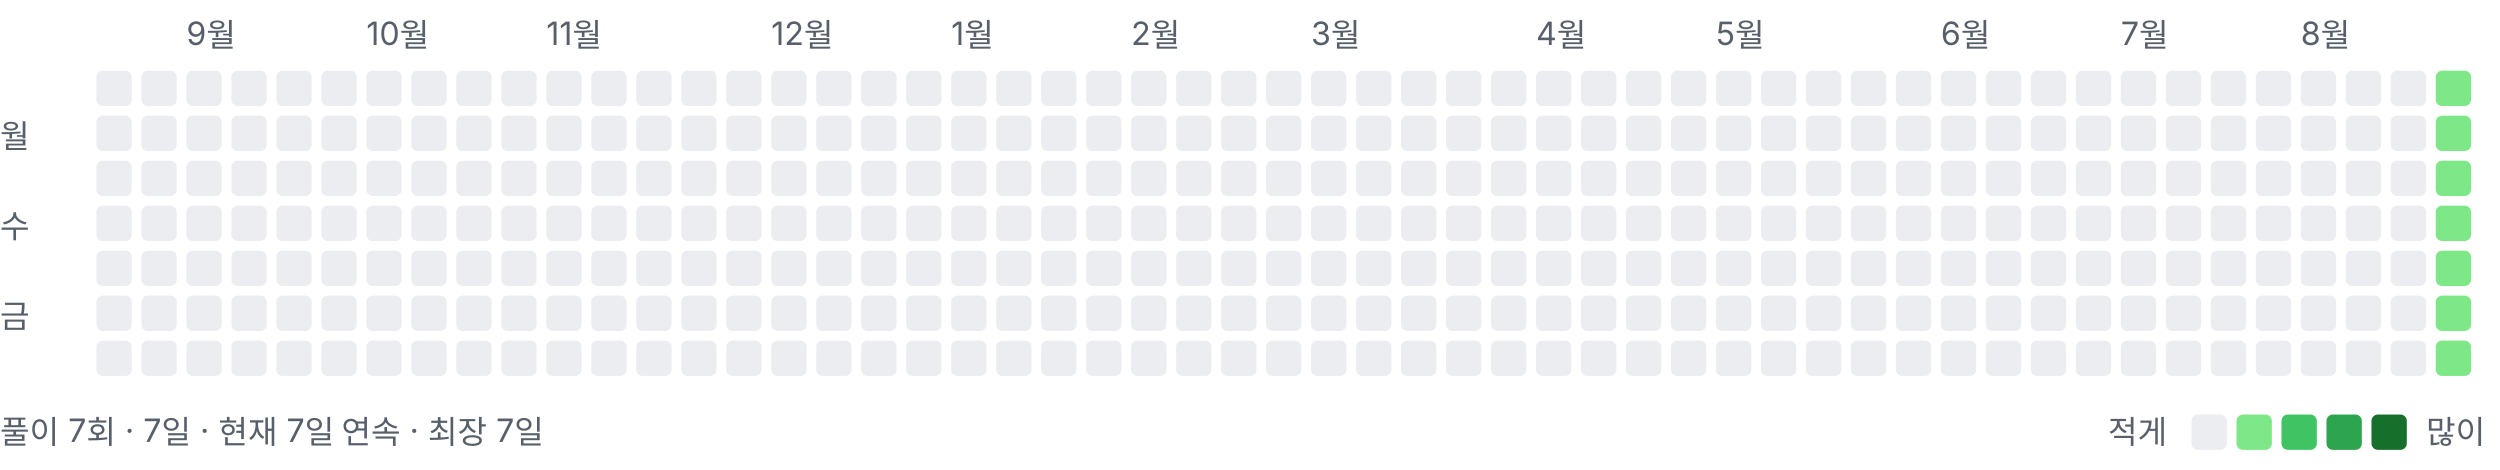
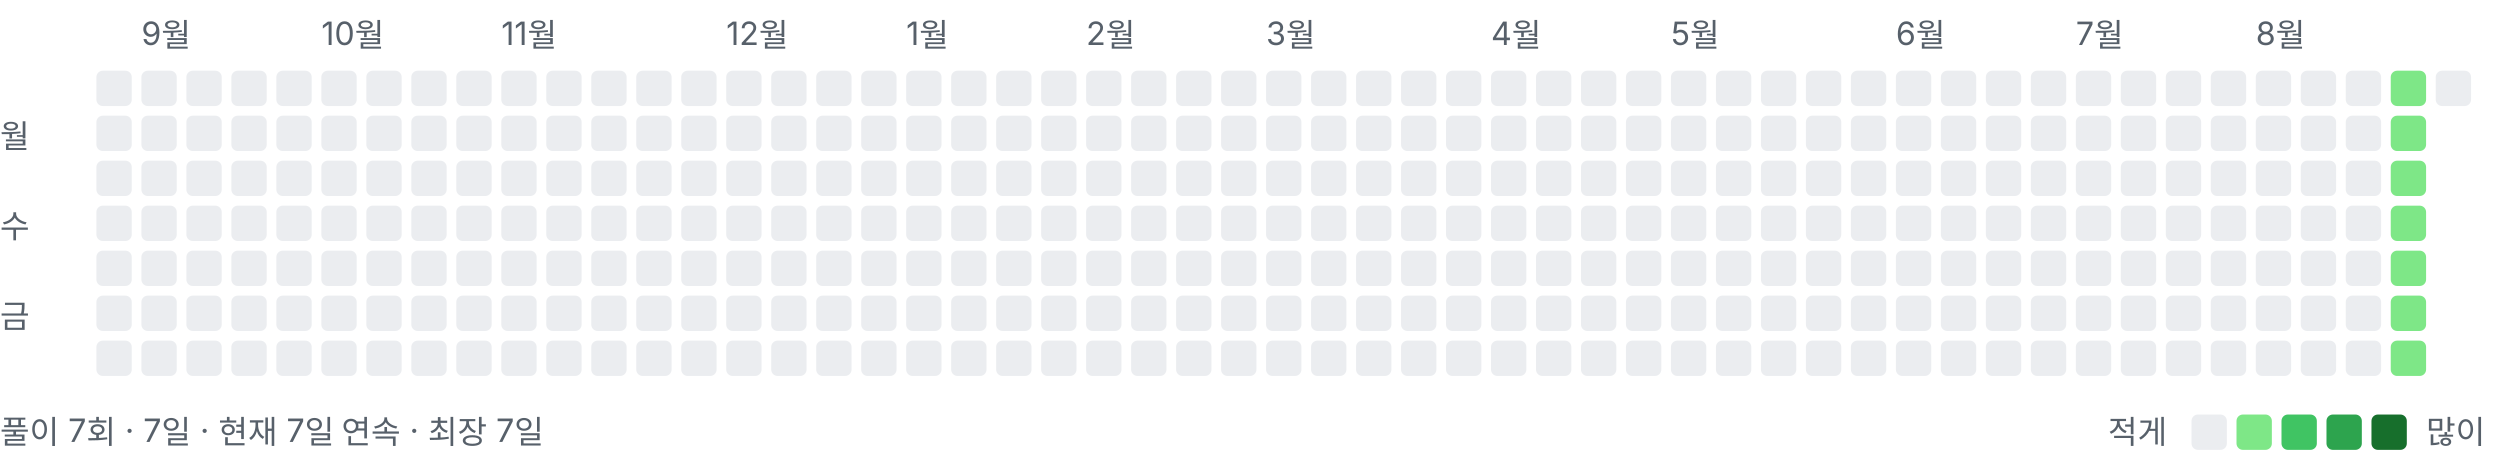
<svg xmlns="http://www.w3.org/2000/svg" width="778" height="146" viewBox="0 0 778 146" role="img" aria-label="풀이 잔디">
  <style>text{font:10px -apple-system,BlinkMacSystemFont,"Segoe UI","Malgun Gothic",sans-serif;fill:#57606a}</style>
-   <text x="58" y="14">9월</text>
-   <text x="114" y="14">10월</text>
-   <text x="170" y="14">11월</text>
-   <text x="240" y="14">12월</text>
-   <text x="296" y="14">1월</text>
-   <text x="352" y="14">2월</text>
-   <text x="408" y="14">3월</text>
-   <text x="478" y="14">4월</text>
-   <text x="534" y="14">5월</text>
-   <text x="604" y="14">6월</text>
-   <text x="660" y="14">7월</text>
-   <text x="716" y="14">8월</text>
+   <text x="44" y="14">9월</text>
+   <text x="100" y="14">10월</text>
+   <text x="156" y="14">11월</text>
+   <text x="226" y="14">12월</text>
+   <text x="282" y="14">1월</text>
+   <text x="338" y="14">2월</text>
+   <text x="394" y="14">3월</text>
+   <text x="464" y="14">4월</text>
+   <text x="520" y="14">5월</text>
+   <text x="590" y="14">6월</text>
+   <text x="646" y="14">7월</text>
+   <text x="702" y="14">8월</text>
  <text x="0" y="46">월</text>
  <text x="0" y="74">수</text>
  <text x="0" y="102">금</text>
  <rect x="30" y="22" width="11" height="11" rx="2" ry="2" fill="#ebedf0" />
  <rect x="30" y="36" width="11" height="11" rx="2" ry="2" fill="#ebedf0" />
  <rect x="30" y="50" width="11" height="11" rx="2" ry="2" fill="#ebedf0" />
  <rect x="30" y="64" width="11" height="11" rx="2" ry="2" fill="#ebedf0" />
  <rect x="30" y="78" width="11" height="11" rx="2" ry="2" fill="#ebedf0" />
  <rect x="30" y="92" width="11" height="11" rx="2" ry="2" fill="#ebedf0" />
  <rect x="30" y="106" width="11" height="11" rx="2" ry="2" fill="#ebedf0" />
  <rect x="44" y="22" width="11" height="11" rx="2" ry="2" fill="#ebedf0" />
  <rect x="44" y="36" width="11" height="11" rx="2" ry="2" fill="#ebedf0" />
  <rect x="44" y="50" width="11" height="11" rx="2" ry="2" fill="#ebedf0" />
  <rect x="44" y="64" width="11" height="11" rx="2" ry="2" fill="#ebedf0" />
  <rect x="44" y="78" width="11" height="11" rx="2" ry="2" fill="#ebedf0" />
  <rect x="44" y="92" width="11" height="11" rx="2" ry="2" fill="#ebedf0" />
  <rect x="44" y="106" width="11" height="11" rx="2" ry="2" fill="#ebedf0" />
  <rect x="58" y="22" width="11" height="11" rx="2" ry="2" fill="#ebedf0" />
  <rect x="58" y="36" width="11" height="11" rx="2" ry="2" fill="#ebedf0" />
  <rect x="58" y="50" width="11" height="11" rx="2" ry="2" fill="#ebedf0" />
  <rect x="58" y="64" width="11" height="11" rx="2" ry="2" fill="#ebedf0" />
  <rect x="58" y="78" width="11" height="11" rx="2" ry="2" fill="#ebedf0" />
  <rect x="58" y="92" width="11" height="11" rx="2" ry="2" fill="#ebedf0" />
  <rect x="58" y="106" width="11" height="11" rx="2" ry="2" fill="#ebedf0" />
  <rect x="72" y="22" width="11" height="11" rx="2" ry="2" fill="#ebedf0" />
  <rect x="72" y="36" width="11" height="11" rx="2" ry="2" fill="#ebedf0" />
  <rect x="72" y="50" width="11" height="11" rx="2" ry="2" fill="#ebedf0" />
  <rect x="72" y="64" width="11" height="11" rx="2" ry="2" fill="#ebedf0" />
  <rect x="72" y="78" width="11" height="11" rx="2" ry="2" fill="#ebedf0" />
  <rect x="72" y="92" width="11" height="11" rx="2" ry="2" fill="#ebedf0" />
  <rect x="72" y="106" width="11" height="11" rx="2" ry="2" fill="#ebedf0" />
  <rect x="86" y="22" width="11" height="11" rx="2" ry="2" fill="#ebedf0" />
  <rect x="86" y="36" width="11" height="11" rx="2" ry="2" fill="#ebedf0" />
  <rect x="86" y="50" width="11" height="11" rx="2" ry="2" fill="#ebedf0" />
  <rect x="86" y="64" width="11" height="11" rx="2" ry="2" fill="#ebedf0" />
  <rect x="86" y="78" width="11" height="11" rx="2" ry="2" fill="#ebedf0" />
  <rect x="86" y="92" width="11" height="11" rx="2" ry="2" fill="#ebedf0" />
  <rect x="86" y="106" width="11" height="11" rx="2" ry="2" fill="#ebedf0" />
  <rect x="100" y="22" width="11" height="11" rx="2" ry="2" fill="#ebedf0" />
  <rect x="100" y="36" width="11" height="11" rx="2" ry="2" fill="#ebedf0" />
  <rect x="100" y="50" width="11" height="11" rx="2" ry="2" fill="#ebedf0" />
  <rect x="100" y="64" width="11" height="11" rx="2" ry="2" fill="#ebedf0" />
  <rect x="100" y="78" width="11" height="11" rx="2" ry="2" fill="#ebedf0" />
  <rect x="100" y="92" width="11" height="11" rx="2" ry="2" fill="#ebedf0" />
  <rect x="100" y="106" width="11" height="11" rx="2" ry="2" fill="#ebedf0" />
  <rect x="114" y="22" width="11" height="11" rx="2" ry="2" fill="#ebedf0" />
  <rect x="114" y="36" width="11" height="11" rx="2" ry="2" fill="#ebedf0" />
  <rect x="114" y="50" width="11" height="11" rx="2" ry="2" fill="#ebedf0" />
  <rect x="114" y="64" width="11" height="11" rx="2" ry="2" fill="#ebedf0" />
  <rect x="114" y="78" width="11" height="11" rx="2" ry="2" fill="#ebedf0" />
  <rect x="114" y="92" width="11" height="11" rx="2" ry="2" fill="#ebedf0" />
  <rect x="114" y="106" width="11" height="11" rx="2" ry="2" fill="#ebedf0" />
  <rect x="128" y="22" width="11" height="11" rx="2" ry="2" fill="#ebedf0" />
  <rect x="128" y="36" width="11" height="11" rx="2" ry="2" fill="#ebedf0" />
  <rect x="128" y="50" width="11" height="11" rx="2" ry="2" fill="#ebedf0" />
  <rect x="128" y="64" width="11" height="11" rx="2" ry="2" fill="#ebedf0" />
  <rect x="128" y="78" width="11" height="11" rx="2" ry="2" fill="#ebedf0" />
  <rect x="128" y="92" width="11" height="11" rx="2" ry="2" fill="#ebedf0" />
  <rect x="128" y="106" width="11" height="11" rx="2" ry="2" fill="#ebedf0" />
  <rect x="142" y="22" width="11" height="11" rx="2" ry="2" fill="#ebedf0" />
  <rect x="142" y="36" width="11" height="11" rx="2" ry="2" fill="#ebedf0" />
  <rect x="142" y="50" width="11" height="11" rx="2" ry="2" fill="#ebedf0" />
  <rect x="142" y="64" width="11" height="11" rx="2" ry="2" fill="#ebedf0" />
  <rect x="142" y="78" width="11" height="11" rx="2" ry="2" fill="#ebedf0" />
  <rect x="142" y="92" width="11" height="11" rx="2" ry="2" fill="#ebedf0" />
  <rect x="142" y="106" width="11" height="11" rx="2" ry="2" fill="#ebedf0" />
  <rect x="156" y="22" width="11" height="11" rx="2" ry="2" fill="#ebedf0" />
  <rect x="156" y="36" width="11" height="11" rx="2" ry="2" fill="#ebedf0" />
  <rect x="156" y="50" width="11" height="11" rx="2" ry="2" fill="#ebedf0" />
  <rect x="156" y="64" width="11" height="11" rx="2" ry="2" fill="#ebedf0" />
  <rect x="156" y="78" width="11" height="11" rx="2" ry="2" fill="#ebedf0" />
  <rect x="156" y="92" width="11" height="11" rx="2" ry="2" fill="#ebedf0" />
  <rect x="156" y="106" width="11" height="11" rx="2" ry="2" fill="#ebedf0" />
  <rect x="170" y="22" width="11" height="11" rx="2" ry="2" fill="#ebedf0" />
  <rect x="170" y="36" width="11" height="11" rx="2" ry="2" fill="#ebedf0" />
  <rect x="170" y="50" width="11" height="11" rx="2" ry="2" fill="#ebedf0" />
  <rect x="170" y="64" width="11" height="11" rx="2" ry="2" fill="#ebedf0" />
  <rect x="170" y="78" width="11" height="11" rx="2" ry="2" fill="#ebedf0" />
  <rect x="170" y="92" width="11" height="11" rx="2" ry="2" fill="#ebedf0" />
  <rect x="170" y="106" width="11" height="11" rx="2" ry="2" fill="#ebedf0" />
  <rect x="184" y="22" width="11" height="11" rx="2" ry="2" fill="#ebedf0" />
  <rect x="184" y="36" width="11" height="11" rx="2" ry="2" fill="#ebedf0" />
  <rect x="184" y="50" width="11" height="11" rx="2" ry="2" fill="#ebedf0" />
  <rect x="184" y="64" width="11" height="11" rx="2" ry="2" fill="#ebedf0" />
  <rect x="184" y="78" width="11" height="11" rx="2" ry="2" fill="#ebedf0" />
  <rect x="184" y="92" width="11" height="11" rx="2" ry="2" fill="#ebedf0" />
  <rect x="184" y="106" width="11" height="11" rx="2" ry="2" fill="#ebedf0" />
  <rect x="198" y="22" width="11" height="11" rx="2" ry="2" fill="#ebedf0" />
  <rect x="198" y="36" width="11" height="11" rx="2" ry="2" fill="#ebedf0" />
  <rect x="198" y="50" width="11" height="11" rx="2" ry="2" fill="#ebedf0" />
  <rect x="198" y="64" width="11" height="11" rx="2" ry="2" fill="#ebedf0" />
  <rect x="198" y="78" width="11" height="11" rx="2" ry="2" fill="#ebedf0" />
  <rect x="198" y="92" width="11" height="11" rx="2" ry="2" fill="#ebedf0" />
  <rect x="198" y="106" width="11" height="11" rx="2" ry="2" fill="#ebedf0" />
  <rect x="212" y="22" width="11" height="11" rx="2" ry="2" fill="#ebedf0" />
  <rect x="212" y="36" width="11" height="11" rx="2" ry="2" fill="#ebedf0" />
  <rect x="212" y="50" width="11" height="11" rx="2" ry="2" fill="#ebedf0" />
  <rect x="212" y="64" width="11" height="11" rx="2" ry="2" fill="#ebedf0" />
  <rect x="212" y="78" width="11" height="11" rx="2" ry="2" fill="#ebedf0" />
  <rect x="212" y="92" width="11" height="11" rx="2" ry="2" fill="#ebedf0" />
  <rect x="212" y="106" width="11" height="11" rx="2" ry="2" fill="#ebedf0" />
  <rect x="226" y="22" width="11" height="11" rx="2" ry="2" fill="#ebedf0" />
  <rect x="226" y="36" width="11" height="11" rx="2" ry="2" fill="#ebedf0" />
  <rect x="226" y="50" width="11" height="11" rx="2" ry="2" fill="#ebedf0" />
  <rect x="226" y="64" width="11" height="11" rx="2" ry="2" fill="#ebedf0" />
  <rect x="226" y="78" width="11" height="11" rx="2" ry="2" fill="#ebedf0" />
  <rect x="226" y="92" width="11" height="11" rx="2" ry="2" fill="#ebedf0" />
  <rect x="226" y="106" width="11" height="11" rx="2" ry="2" fill="#ebedf0" />
  <rect x="240" y="22" width="11" height="11" rx="2" ry="2" fill="#ebedf0" />
  <rect x="240" y="36" width="11" height="11" rx="2" ry="2" fill="#ebedf0" />
  <rect x="240" y="50" width="11" height="11" rx="2" ry="2" fill="#ebedf0" />
  <rect x="240" y="64" width="11" height="11" rx="2" ry="2" fill="#ebedf0" />
  <rect x="240" y="78" width="11" height="11" rx="2" ry="2" fill="#ebedf0" />
  <rect x="240" y="92" width="11" height="11" rx="2" ry="2" fill="#ebedf0" />
  <rect x="240" y="106" width="11" height="11" rx="2" ry="2" fill="#ebedf0" />
  <rect x="254" y="22" width="11" height="11" rx="2" ry="2" fill="#ebedf0" />
  <rect x="254" y="36" width="11" height="11" rx="2" ry="2" fill="#ebedf0" />
  <rect x="254" y="50" width="11" height="11" rx="2" ry="2" fill="#ebedf0" />
  <rect x="254" y="64" width="11" height="11" rx="2" ry="2" fill="#ebedf0" />
  <rect x="254" y="78" width="11" height="11" rx="2" ry="2" fill="#ebedf0" />
  <rect x="254" y="92" width="11" height="11" rx="2" ry="2" fill="#ebedf0" />
  <rect x="254" y="106" width="11" height="11" rx="2" ry="2" fill="#ebedf0" />
  <rect x="268" y="22" width="11" height="11" rx="2" ry="2" fill="#ebedf0" />
  <rect x="268" y="36" width="11" height="11" rx="2" ry="2" fill="#ebedf0" />
  <rect x="268" y="50" width="11" height="11" rx="2" ry="2" fill="#ebedf0" />
  <rect x="268" y="64" width="11" height="11" rx="2" ry="2" fill="#ebedf0" />
  <rect x="268" y="78" width="11" height="11" rx="2" ry="2" fill="#ebedf0" />
  <rect x="268" y="92" width="11" height="11" rx="2" ry="2" fill="#ebedf0" />
  <rect x="268" y="106" width="11" height="11" rx="2" ry="2" fill="#ebedf0" />
  <rect x="282" y="22" width="11" height="11" rx="2" ry="2" fill="#ebedf0" />
  <rect x="282" y="36" width="11" height="11" rx="2" ry="2" fill="#ebedf0" />
  <rect x="282" y="50" width="11" height="11" rx="2" ry="2" fill="#ebedf0" />
  <rect x="282" y="64" width="11" height="11" rx="2" ry="2" fill="#ebedf0" />
  <rect x="282" y="78" width="11" height="11" rx="2" ry="2" fill="#ebedf0" />
  <rect x="282" y="92" width="11" height="11" rx="2" ry="2" fill="#ebedf0" />
  <rect x="282" y="106" width="11" height="11" rx="2" ry="2" fill="#ebedf0" />
  <rect x="296" y="22" width="11" height="11" rx="2" ry="2" fill="#ebedf0" />
  <rect x="296" y="36" width="11" height="11" rx="2" ry="2" fill="#ebedf0" />
  <rect x="296" y="50" width="11" height="11" rx="2" ry="2" fill="#ebedf0" />
  <rect x="296" y="64" width="11" height="11" rx="2" ry="2" fill="#ebedf0" />
  <rect x="296" y="78" width="11" height="11" rx="2" ry="2" fill="#ebedf0" />
  <rect x="296" y="92" width="11" height="11" rx="2" ry="2" fill="#ebedf0" />
  <rect x="296" y="106" width="11" height="11" rx="2" ry="2" fill="#ebedf0" />
  <rect x="310" y="22" width="11" height="11" rx="2" ry="2" fill="#ebedf0" />
  <rect x="310" y="36" width="11" height="11" rx="2" ry="2" fill="#ebedf0" />
  <rect x="310" y="50" width="11" height="11" rx="2" ry="2" fill="#ebedf0" />
  <rect x="310" y="64" width="11" height="11" rx="2" ry="2" fill="#ebedf0" />
  <rect x="310" y="78" width="11" height="11" rx="2" ry="2" fill="#ebedf0" />
  <rect x="310" y="92" width="11" height="11" rx="2" ry="2" fill="#ebedf0" />
  <rect x="310" y="106" width="11" height="11" rx="2" ry="2" fill="#ebedf0" />
  <rect x="324" y="22" width="11" height="11" rx="2" ry="2" fill="#ebedf0" />
  <rect x="324" y="36" width="11" height="11" rx="2" ry="2" fill="#ebedf0" />
  <rect x="324" y="50" width="11" height="11" rx="2" ry="2" fill="#ebedf0" />
  <rect x="324" y="64" width="11" height="11" rx="2" ry="2" fill="#ebedf0" />
  <rect x="324" y="78" width="11" height="11" rx="2" ry="2" fill="#ebedf0" />
  <rect x="324" y="92" width="11" height="11" rx="2" ry="2" fill="#ebedf0" />
  <rect x="324" y="106" width="11" height="11" rx="2" ry="2" fill="#ebedf0" />
  <rect x="338" y="22" width="11" height="11" rx="2" ry="2" fill="#ebedf0" />
  <rect x="338" y="36" width="11" height="11" rx="2" ry="2" fill="#ebedf0" />
  <rect x="338" y="50" width="11" height="11" rx="2" ry="2" fill="#ebedf0" />
  <rect x="338" y="64" width="11" height="11" rx="2" ry="2" fill="#ebedf0" />
  <rect x="338" y="78" width="11" height="11" rx="2" ry="2" fill="#ebedf0" />
  <rect x="338" y="92" width="11" height="11" rx="2" ry="2" fill="#ebedf0" />
  <rect x="338" y="106" width="11" height="11" rx="2" ry="2" fill="#ebedf0" />
  <rect x="352" y="22" width="11" height="11" rx="2" ry="2" fill="#ebedf0" />
  <rect x="352" y="36" width="11" height="11" rx="2" ry="2" fill="#ebedf0" />
  <rect x="352" y="50" width="11" height="11" rx="2" ry="2" fill="#ebedf0" />
  <rect x="352" y="64" width="11" height="11" rx="2" ry="2" fill="#ebedf0" />
  <rect x="352" y="78" width="11" height="11" rx="2" ry="2" fill="#ebedf0" />
  <rect x="352" y="92" width="11" height="11" rx="2" ry="2" fill="#ebedf0" />
  <rect x="352" y="106" width="11" height="11" rx="2" ry="2" fill="#ebedf0" />
  <rect x="366" y="22" width="11" height="11" rx="2" ry="2" fill="#ebedf0" />
  <rect x="366" y="36" width="11" height="11" rx="2" ry="2" fill="#ebedf0" />
  <rect x="366" y="50" width="11" height="11" rx="2" ry="2" fill="#ebedf0" />
  <rect x="366" y="64" width="11" height="11" rx="2" ry="2" fill="#ebedf0" />
  <rect x="366" y="78" width="11" height="11" rx="2" ry="2" fill="#ebedf0" />
  <rect x="366" y="92" width="11" height="11" rx="2" ry="2" fill="#ebedf0" />
  <rect x="366" y="106" width="11" height="11" rx="2" ry="2" fill="#ebedf0" />
  <rect x="380" y="22" width="11" height="11" rx="2" ry="2" fill="#ebedf0" />
  <rect x="380" y="36" width="11" height="11" rx="2" ry="2" fill="#ebedf0" />
  <rect x="380" y="50" width="11" height="11" rx="2" ry="2" fill="#ebedf0" />
  <rect x="380" y="64" width="11" height="11" rx="2" ry="2" fill="#ebedf0" />
  <rect x="380" y="78" width="11" height="11" rx="2" ry="2" fill="#ebedf0" />
  <rect x="380" y="92" width="11" height="11" rx="2" ry="2" fill="#ebedf0" />
  <rect x="380" y="106" width="11" height="11" rx="2" ry="2" fill="#ebedf0" />
  <rect x="394" y="22" width="11" height="11" rx="2" ry="2" fill="#ebedf0" />
  <rect x="394" y="36" width="11" height="11" rx="2" ry="2" fill="#ebedf0" />
  <rect x="394" y="50" width="11" height="11" rx="2" ry="2" fill="#ebedf0" />
  <rect x="394" y="64" width="11" height="11" rx="2" ry="2" fill="#ebedf0" />
  <rect x="394" y="78" width="11" height="11" rx="2" ry="2" fill="#ebedf0" />
  <rect x="394" y="92" width="11" height="11" rx="2" ry="2" fill="#ebedf0" />
  <rect x="394" y="106" width="11" height="11" rx="2" ry="2" fill="#ebedf0" />
  <rect x="408" y="22" width="11" height="11" rx="2" ry="2" fill="#ebedf0" />
  <rect x="408" y="36" width="11" height="11" rx="2" ry="2" fill="#ebedf0" />
  <rect x="408" y="50" width="11" height="11" rx="2" ry="2" fill="#ebedf0" />
  <rect x="408" y="64" width="11" height="11" rx="2" ry="2" fill="#ebedf0" />
  <rect x="408" y="78" width="11" height="11" rx="2" ry="2" fill="#ebedf0" />
  <rect x="408" y="92" width="11" height="11" rx="2" ry="2" fill="#ebedf0" />
  <rect x="408" y="106" width="11" height="11" rx="2" ry="2" fill="#ebedf0" />
  <rect x="422" y="22" width="11" height="11" rx="2" ry="2" fill="#ebedf0" />
  <rect x="422" y="36" width="11" height="11" rx="2" ry="2" fill="#ebedf0" />
  <rect x="422" y="50" width="11" height="11" rx="2" ry="2" fill="#ebedf0" />
  <rect x="422" y="64" width="11" height="11" rx="2" ry="2" fill="#ebedf0" />
  <rect x="422" y="78" width="11" height="11" rx="2" ry="2" fill="#ebedf0" />
  <rect x="422" y="92" width="11" height="11" rx="2" ry="2" fill="#ebedf0" />
  <rect x="422" y="106" width="11" height="11" rx="2" ry="2" fill="#ebedf0" />
  <rect x="436" y="22" width="11" height="11" rx="2" ry="2" fill="#ebedf0" />
  <rect x="436" y="36" width="11" height="11" rx="2" ry="2" fill="#ebedf0" />
  <rect x="436" y="50" width="11" height="11" rx="2" ry="2" fill="#ebedf0" />
  <rect x="436" y="64" width="11" height="11" rx="2" ry="2" fill="#ebedf0" />
  <rect x="436" y="78" width="11" height="11" rx="2" ry="2" fill="#ebedf0" />
  <rect x="436" y="92" width="11" height="11" rx="2" ry="2" fill="#ebedf0" />
  <rect x="436" y="106" width="11" height="11" rx="2" ry="2" fill="#ebedf0" />
  <rect x="450" y="22" width="11" height="11" rx="2" ry="2" fill="#ebedf0" />
  <rect x="450" y="36" width="11" height="11" rx="2" ry="2" fill="#ebedf0" />
  <rect x="450" y="50" width="11" height="11" rx="2" ry="2" fill="#ebedf0" />
  <rect x="450" y="64" width="11" height="11" rx="2" ry="2" fill="#ebedf0" />
  <rect x="450" y="78" width="11" height="11" rx="2" ry="2" fill="#ebedf0" />
  <rect x="450" y="92" width="11" height="11" rx="2" ry="2" fill="#ebedf0" />
  <rect x="450" y="106" width="11" height="11" rx="2" ry="2" fill="#ebedf0" />
  <rect x="464" y="22" width="11" height="11" rx="2" ry="2" fill="#ebedf0" />
  <rect x="464" y="36" width="11" height="11" rx="2" ry="2" fill="#ebedf0" />
  <rect x="464" y="50" width="11" height="11" rx="2" ry="2" fill="#ebedf0" />
  <rect x="464" y="64" width="11" height="11" rx="2" ry="2" fill="#ebedf0" />
  <rect x="464" y="78" width="11" height="11" rx="2" ry="2" fill="#ebedf0" />
  <rect x="464" y="92" width="11" height="11" rx="2" ry="2" fill="#ebedf0" />
  <rect x="464" y="106" width="11" height="11" rx="2" ry="2" fill="#ebedf0" />
  <rect x="478" y="22" width="11" height="11" rx="2" ry="2" fill="#ebedf0" />
  <rect x="478" y="36" width="11" height="11" rx="2" ry="2" fill="#ebedf0" />
  <rect x="478" y="50" width="11" height="11" rx="2" ry="2" fill="#ebedf0" />
  <rect x="478" y="64" width="11" height="11" rx="2" ry="2" fill="#ebedf0" />
  <rect x="478" y="78" width="11" height="11" rx="2" ry="2" fill="#ebedf0" />
  <rect x="478" y="92" width="11" height="11" rx="2" ry="2" fill="#ebedf0" />
  <rect x="478" y="106" width="11" height="11" rx="2" ry="2" fill="#ebedf0" />
  <rect x="492" y="22" width="11" height="11" rx="2" ry="2" fill="#ebedf0" />
  <rect x="492" y="36" width="11" height="11" rx="2" ry="2" fill="#ebedf0" />
  <rect x="492" y="50" width="11" height="11" rx="2" ry="2" fill="#ebedf0" />
  <rect x="492" y="64" width="11" height="11" rx="2" ry="2" fill="#ebedf0" />
  <rect x="492" y="78" width="11" height="11" rx="2" ry="2" fill="#ebedf0" />
  <rect x="492" y="92" width="11" height="11" rx="2" ry="2" fill="#ebedf0" />
  <rect x="492" y="106" width="11" height="11" rx="2" ry="2" fill="#ebedf0" />
  <rect x="506" y="22" width="11" height="11" rx="2" ry="2" fill="#ebedf0" />
  <rect x="506" y="36" width="11" height="11" rx="2" ry="2" fill="#ebedf0" />
  <rect x="506" y="50" width="11" height="11" rx="2" ry="2" fill="#ebedf0" />
  <rect x="506" y="64" width="11" height="11" rx="2" ry="2" fill="#ebedf0" />
  <rect x="506" y="78" width="11" height="11" rx="2" ry="2" fill="#ebedf0" />
  <rect x="506" y="92" width="11" height="11" rx="2" ry="2" fill="#ebedf0" />
  <rect x="506" y="106" width="11" height="11" rx="2" ry="2" fill="#ebedf0" />
  <rect x="520" y="22" width="11" height="11" rx="2" ry="2" fill="#ebedf0" />
  <rect x="520" y="36" width="11" height="11" rx="2" ry="2" fill="#ebedf0" />
  <rect x="520" y="50" width="11" height="11" rx="2" ry="2" fill="#ebedf0" />
  <rect x="520" y="64" width="11" height="11" rx="2" ry="2" fill="#ebedf0" />
  <rect x="520" y="78" width="11" height="11" rx="2" ry="2" fill="#ebedf0" />
  <rect x="520" y="92" width="11" height="11" rx="2" ry="2" fill="#ebedf0" />
  <rect x="520" y="106" width="11" height="11" rx="2" ry="2" fill="#ebedf0" />
  <rect x="534" y="22" width="11" height="11" rx="2" ry="2" fill="#ebedf0" />
  <rect x="534" y="36" width="11" height="11" rx="2" ry="2" fill="#ebedf0" />
  <rect x="534" y="50" width="11" height="11" rx="2" ry="2" fill="#ebedf0" />
  <rect x="534" y="64" width="11" height="11" rx="2" ry="2" fill="#ebedf0" />
  <rect x="534" y="78" width="11" height="11" rx="2" ry="2" fill="#ebedf0" />
  <rect x="534" y="92" width="11" height="11" rx="2" ry="2" fill="#ebedf0" />
  <rect x="534" y="106" width="11" height="11" rx="2" ry="2" fill="#ebedf0" />
  <rect x="548" y="22" width="11" height="11" rx="2" ry="2" fill="#ebedf0" />
  <rect x="548" y="36" width="11" height="11" rx="2" ry="2" fill="#ebedf0" />
  <rect x="548" y="50" width="11" height="11" rx="2" ry="2" fill="#ebedf0" />
  <rect x="548" y="64" width="11" height="11" rx="2" ry="2" fill="#ebedf0" />
  <rect x="548" y="78" width="11" height="11" rx="2" ry="2" fill="#ebedf0" />
  <rect x="548" y="92" width="11" height="11" rx="2" ry="2" fill="#ebedf0" />
  <rect x="548" y="106" width="11" height="11" rx="2" ry="2" fill="#ebedf0" />
  <rect x="562" y="22" width="11" height="11" rx="2" ry="2" fill="#ebedf0" />
  <rect x="562" y="36" width="11" height="11" rx="2" ry="2" fill="#ebedf0" />
  <rect x="562" y="50" width="11" height="11" rx="2" ry="2" fill="#ebedf0" />
  <rect x="562" y="64" width="11" height="11" rx="2" ry="2" fill="#ebedf0" />
  <rect x="562" y="78" width="11" height="11" rx="2" ry="2" fill="#ebedf0" />
  <rect x="562" y="92" width="11" height="11" rx="2" ry="2" fill="#ebedf0" />
  <rect x="562" y="106" width="11" height="11" rx="2" ry="2" fill="#ebedf0" />
  <rect x="576" y="22" width="11" height="11" rx="2" ry="2" fill="#ebedf0" />
  <rect x="576" y="36" width="11" height="11" rx="2" ry="2" fill="#ebedf0" />
  <rect x="576" y="50" width="11" height="11" rx="2" ry="2" fill="#ebedf0" />
  <rect x="576" y="64" width="11" height="11" rx="2" ry="2" fill="#ebedf0" />
  <rect x="576" y="78" width="11" height="11" rx="2" ry="2" fill="#ebedf0" />
  <rect x="576" y="92" width="11" height="11" rx="2" ry="2" fill="#ebedf0" />
  <rect x="576" y="106" width="11" height="11" rx="2" ry="2" fill="#ebedf0" />
  <rect x="590" y="22" width="11" height="11" rx="2" ry="2" fill="#ebedf0" />
  <rect x="590" y="36" width="11" height="11" rx="2" ry="2" fill="#ebedf0" />
  <rect x="590" y="50" width="11" height="11" rx="2" ry="2" fill="#ebedf0" />
  <rect x="590" y="64" width="11" height="11" rx="2" ry="2" fill="#ebedf0" />
  <rect x="590" y="78" width="11" height="11" rx="2" ry="2" fill="#ebedf0" />
  <rect x="590" y="92" width="11" height="11" rx="2" ry="2" fill="#ebedf0" />
  <rect x="590" y="106" width="11" height="11" rx="2" ry="2" fill="#ebedf0" />
  <rect x="604" y="22" width="11" height="11" rx="2" ry="2" fill="#ebedf0" />
  <rect x="604" y="36" width="11" height="11" rx="2" ry="2" fill="#ebedf0" />
  <rect x="604" y="50" width="11" height="11" rx="2" ry="2" fill="#ebedf0" />
  <rect x="604" y="64" width="11" height="11" rx="2" ry="2" fill="#ebedf0" />
  <rect x="604" y="78" width="11" height="11" rx="2" ry="2" fill="#ebedf0" />
  <rect x="604" y="92" width="11" height="11" rx="2" ry="2" fill="#ebedf0" />
  <rect x="604" y="106" width="11" height="11" rx="2" ry="2" fill="#ebedf0" />
  <rect x="618" y="22" width="11" height="11" rx="2" ry="2" fill="#ebedf0" />
  <rect x="618" y="36" width="11" height="11" rx="2" ry="2" fill="#ebedf0" />
  <rect x="618" y="50" width="11" height="11" rx="2" ry="2" fill="#ebedf0" />
  <rect x="618" y="64" width="11" height="11" rx="2" ry="2" fill="#ebedf0" />
  <rect x="618" y="78" width="11" height="11" rx="2" ry="2" fill="#ebedf0" />
  <rect x="618" y="92" width="11" height="11" rx="2" ry="2" fill="#ebedf0" />
  <rect x="618" y="106" width="11" height="11" rx="2" ry="2" fill="#ebedf0" />
  <rect x="632" y="22" width="11" height="11" rx="2" ry="2" fill="#ebedf0" />
  <rect x="632" y="36" width="11" height="11" rx="2" ry="2" fill="#ebedf0" />
  <rect x="632" y="50" width="11" height="11" rx="2" ry="2" fill="#ebedf0" />
  <rect x="632" y="64" width="11" height="11" rx="2" ry="2" fill="#ebedf0" />
  <rect x="632" y="78" width="11" height="11" rx="2" ry="2" fill="#ebedf0" />
  <rect x="632" y="92" width="11" height="11" rx="2" ry="2" fill="#ebedf0" />
  <rect x="632" y="106" width="11" height="11" rx="2" ry="2" fill="#ebedf0" />
  <rect x="646" y="22" width="11" height="11" rx="2" ry="2" fill="#ebedf0" />
  <rect x="646" y="36" width="11" height="11" rx="2" ry="2" fill="#ebedf0" />
  <rect x="646" y="50" width="11" height="11" rx="2" ry="2" fill="#ebedf0" />
  <rect x="646" y="64" width="11" height="11" rx="2" ry="2" fill="#ebedf0" />
  <rect x="646" y="78" width="11" height="11" rx="2" ry="2" fill="#ebedf0" />
  <rect x="646" y="92" width="11" height="11" rx="2" ry="2" fill="#ebedf0" />
  <rect x="646" y="106" width="11" height="11" rx="2" ry="2" fill="#ebedf0" />
  <rect x="660" y="22" width="11" height="11" rx="2" ry="2" fill="#ebedf0" />
  <rect x="660" y="36" width="11" height="11" rx="2" ry="2" fill="#ebedf0" />
  <rect x="660" y="50" width="11" height="11" rx="2" ry="2" fill="#ebedf0" />
  <rect x="660" y="64" width="11" height="11" rx="2" ry="2" fill="#ebedf0" />
  <rect x="660" y="78" width="11" height="11" rx="2" ry="2" fill="#ebedf0" />
  <rect x="660" y="92" width="11" height="11" rx="2" ry="2" fill="#ebedf0" />
  <rect x="660" y="106" width="11" height="11" rx="2" ry="2" fill="#ebedf0" />
  <rect x="674" y="22" width="11" height="11" rx="2" ry="2" fill="#ebedf0" />
  <rect x="674" y="36" width="11" height="11" rx="2" ry="2" fill="#ebedf0" />
  <rect x="674" y="50" width="11" height="11" rx="2" ry="2" fill="#ebedf0" />
  <rect x="674" y="64" width="11" height="11" rx="2" ry="2" fill="#ebedf0" />
  <rect x="674" y="78" width="11" height="11" rx="2" ry="2" fill="#ebedf0" />
  <rect x="674" y="92" width="11" height="11" rx="2" ry="2" fill="#ebedf0" />
  <rect x="674" y="106" width="11" height="11" rx="2" ry="2" fill="#ebedf0" />
  <rect x="688" y="22" width="11" height="11" rx="2" ry="2" fill="#ebedf0" />
  <rect x="688" y="36" width="11" height="11" rx="2" ry="2" fill="#ebedf0" />
  <rect x="688" y="50" width="11" height="11" rx="2" ry="2" fill="#ebedf0" />
  <rect x="688" y="64" width="11" height="11" rx="2" ry="2" fill="#ebedf0" />
  <rect x="688" y="78" width="11" height="11" rx="2" ry="2" fill="#ebedf0" />
  <rect x="688" y="92" width="11" height="11" rx="2" ry="2" fill="#ebedf0" />
  <rect x="688" y="106" width="11" height="11" rx="2" ry="2" fill="#ebedf0" />
  <rect x="702" y="22" width="11" height="11" rx="2" ry="2" fill="#ebedf0" />
  <rect x="702" y="36" width="11" height="11" rx="2" ry="2" fill="#ebedf0" />
  <rect x="702" y="50" width="11" height="11" rx="2" ry="2" fill="#ebedf0" />
  <rect x="702" y="64" width="11" height="11" rx="2" ry="2" fill="#ebedf0" />
  <rect x="702" y="78" width="11" height="11" rx="2" ry="2" fill="#ebedf0" />
  <rect x="702" y="92" width="11" height="11" rx="2" ry="2" fill="#ebedf0" />
  <rect x="702" y="106" width="11" height="11" rx="2" ry="2" fill="#ebedf0" />
  <rect x="716" y="22" width="11" height="11" rx="2" ry="2" fill="#ebedf0" />
  <rect x="716" y="36" width="11" height="11" rx="2" ry="2" fill="#ebedf0" />
  <rect x="716" y="50" width="11" height="11" rx="2" ry="2" fill="#ebedf0" />
  <rect x="716" y="64" width="11" height="11" rx="2" ry="2" fill="#ebedf0" />
  <rect x="716" y="78" width="11" height="11" rx="2" ry="2" fill="#ebedf0" />
  <rect x="716" y="92" width="11" height="11" rx="2" ry="2" fill="#ebedf0" />
  <rect x="716" y="106" width="11" height="11" rx="2" ry="2" fill="#ebedf0" />
  <rect x="730" y="22" width="11" height="11" rx="2" ry="2" fill="#ebedf0" />
  <rect x="730" y="36" width="11" height="11" rx="2" ry="2" fill="#ebedf0" />
  <rect x="730" y="50" width="11" height="11" rx="2" ry="2" fill="#ebedf0" />
  <rect x="730" y="64" width="11" height="11" rx="2" ry="2" fill="#ebedf0" />
  <rect x="730" y="78" width="11" height="11" rx="2" ry="2" fill="#ebedf0" />
  <rect x="730" y="92" width="11" height="11" rx="2" ry="2" fill="#ebedf0" />
  <rect x="730" y="106" width="11" height="11" rx="2" ry="2" fill="#ebedf0" />
-   <rect x="744" y="22" width="11" height="11" rx="2" ry="2" fill="#ebedf0" />
-   <rect x="744" y="36" width="11" height="11" rx="2" ry="2" fill="#ebedf0" />
-   <rect x="744" y="50" width="11" height="11" rx="2" ry="2" fill="#ebedf0" />
-   <rect x="744" y="64" width="11" height="11" rx="2" ry="2" fill="#ebedf0" />
-   <rect x="744" y="78" width="11" height="11" rx="2" ry="2" fill="#ebedf0" />
-   <rect x="744" y="92" width="11" height="11" rx="2" ry="2" fill="#ebedf0" />
-   <rect x="744" y="106" width="11" height="11" rx="2" ry="2" fill="#ebedf0" />
-   <rect x="758" y="22" width="11" height="11" rx="2" ry="2" fill="#7ee787" />
-   <rect x="758" y="36" width="11" height="11" rx="2" ry="2" fill="#7ee787" />
-   <rect x="758" y="50" width="11" height="11" rx="2" ry="2" fill="#7ee787" />
-   <rect x="758" y="64" width="11" height="11" rx="2" ry="2" fill="#7ee787" />
-   <rect x="758" y="78" width="11" height="11" rx="2" ry="2" fill="#7ee787" />
-   <rect x="758" y="92" width="11" height="11" rx="2" ry="2" fill="#7ee787" />
-   <rect x="758" y="106" width="11" height="11" rx="2" ry="2" fill="#7ee787" />
+   <rect x="744" y="22" width="11" height="11" rx="2" ry="2" fill="#7ee787" />
+   <rect x="744" y="36" width="11" height="11" rx="2" ry="2" fill="#7ee787" />
+   <rect x="744" y="50" width="11" height="11" rx="2" ry="2" fill="#7ee787" />
+   <rect x="744" y="64" width="11" height="11" rx="2" ry="2" fill="#7ee787" />
+   <rect x="744" y="78" width="11" height="11" rx="2" ry="2" fill="#7ee787" />
+   <rect x="744" y="92" width="11" height="11" rx="2" ry="2" fill="#7ee787" />
+   <rect x="744" y="106" width="11" height="11" rx="2" ry="2" fill="#7ee787" />
+   <rect x="758" y="22" width="11" height="11" rx="2" ry="2" fill="#ebedf0" />
  <text x="0" y="138">풀이 7회 · 7일 · 현재 7일 연속 · 최장 7일</text>
  <text x="656" y="138">적게</text>
  <rect x="682" y="129" width="11" height="11" rx="2" ry="2" fill="#ebedf0" />
  <rect x="696" y="129" width="11" height="11" rx="2" ry="2" fill="#7ee787" />
  <rect x="710" y="129" width="11" height="11" rx="2" ry="2" fill="#40c463" />
  <rect x="724" y="129" width="11" height="11" rx="2" ry="2" fill="#2da44e" />
  <rect x="738" y="129" width="11" height="11" rx="2" ry="2" fill="#176f2c" />
  <text x="755" y="138">많이</text>
</svg>
